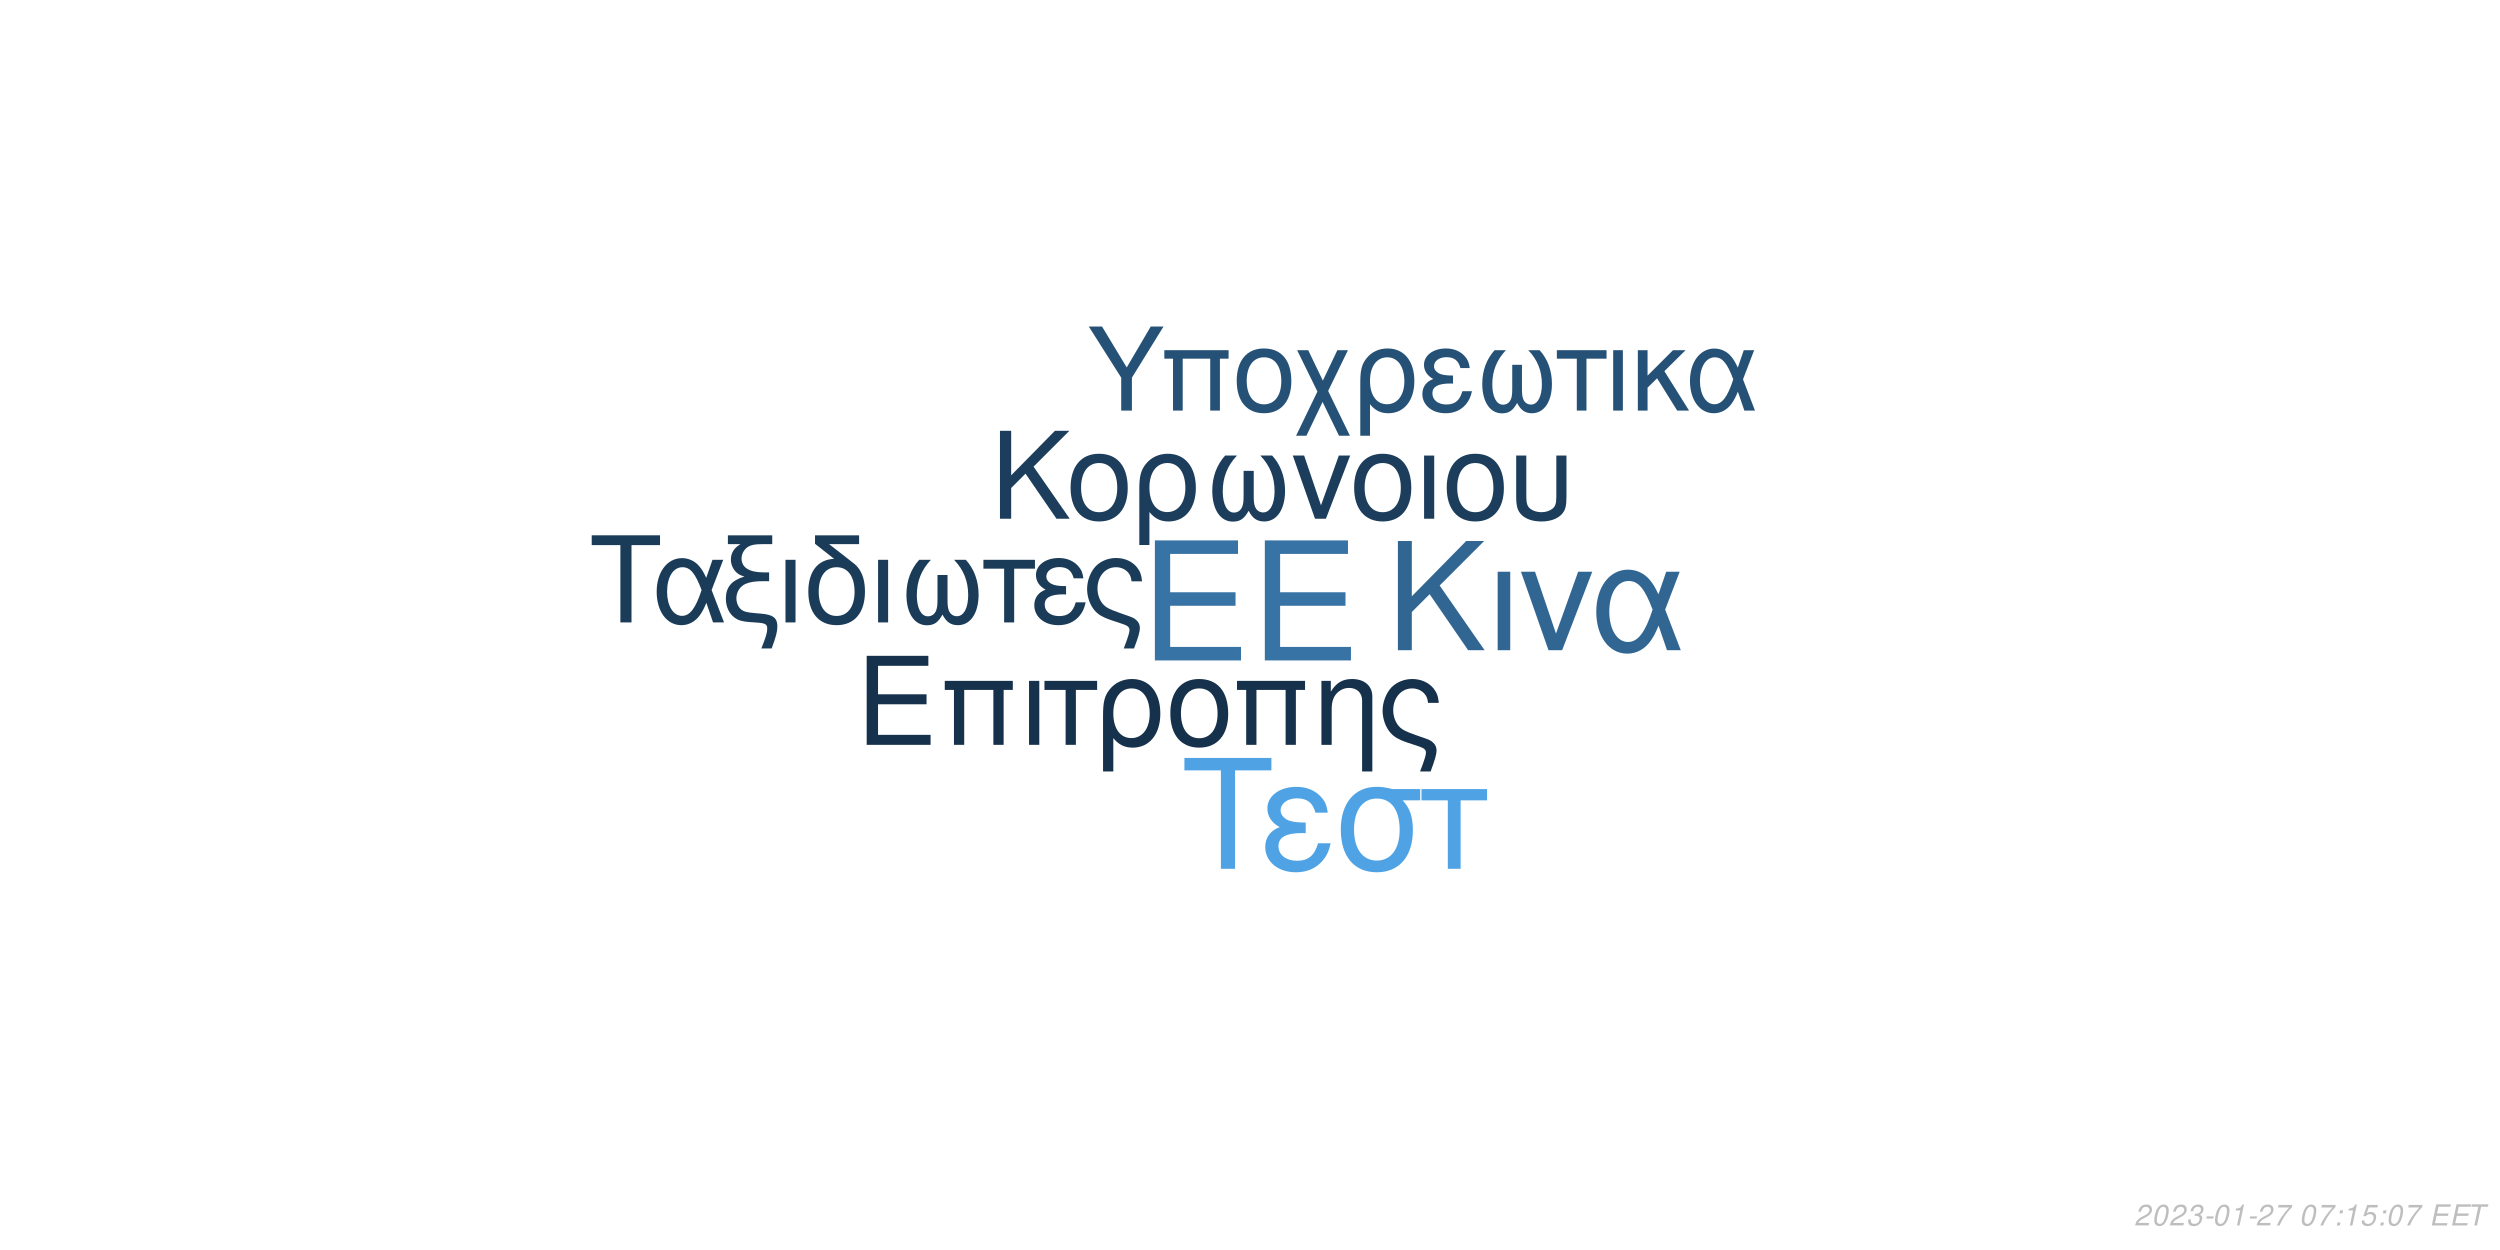
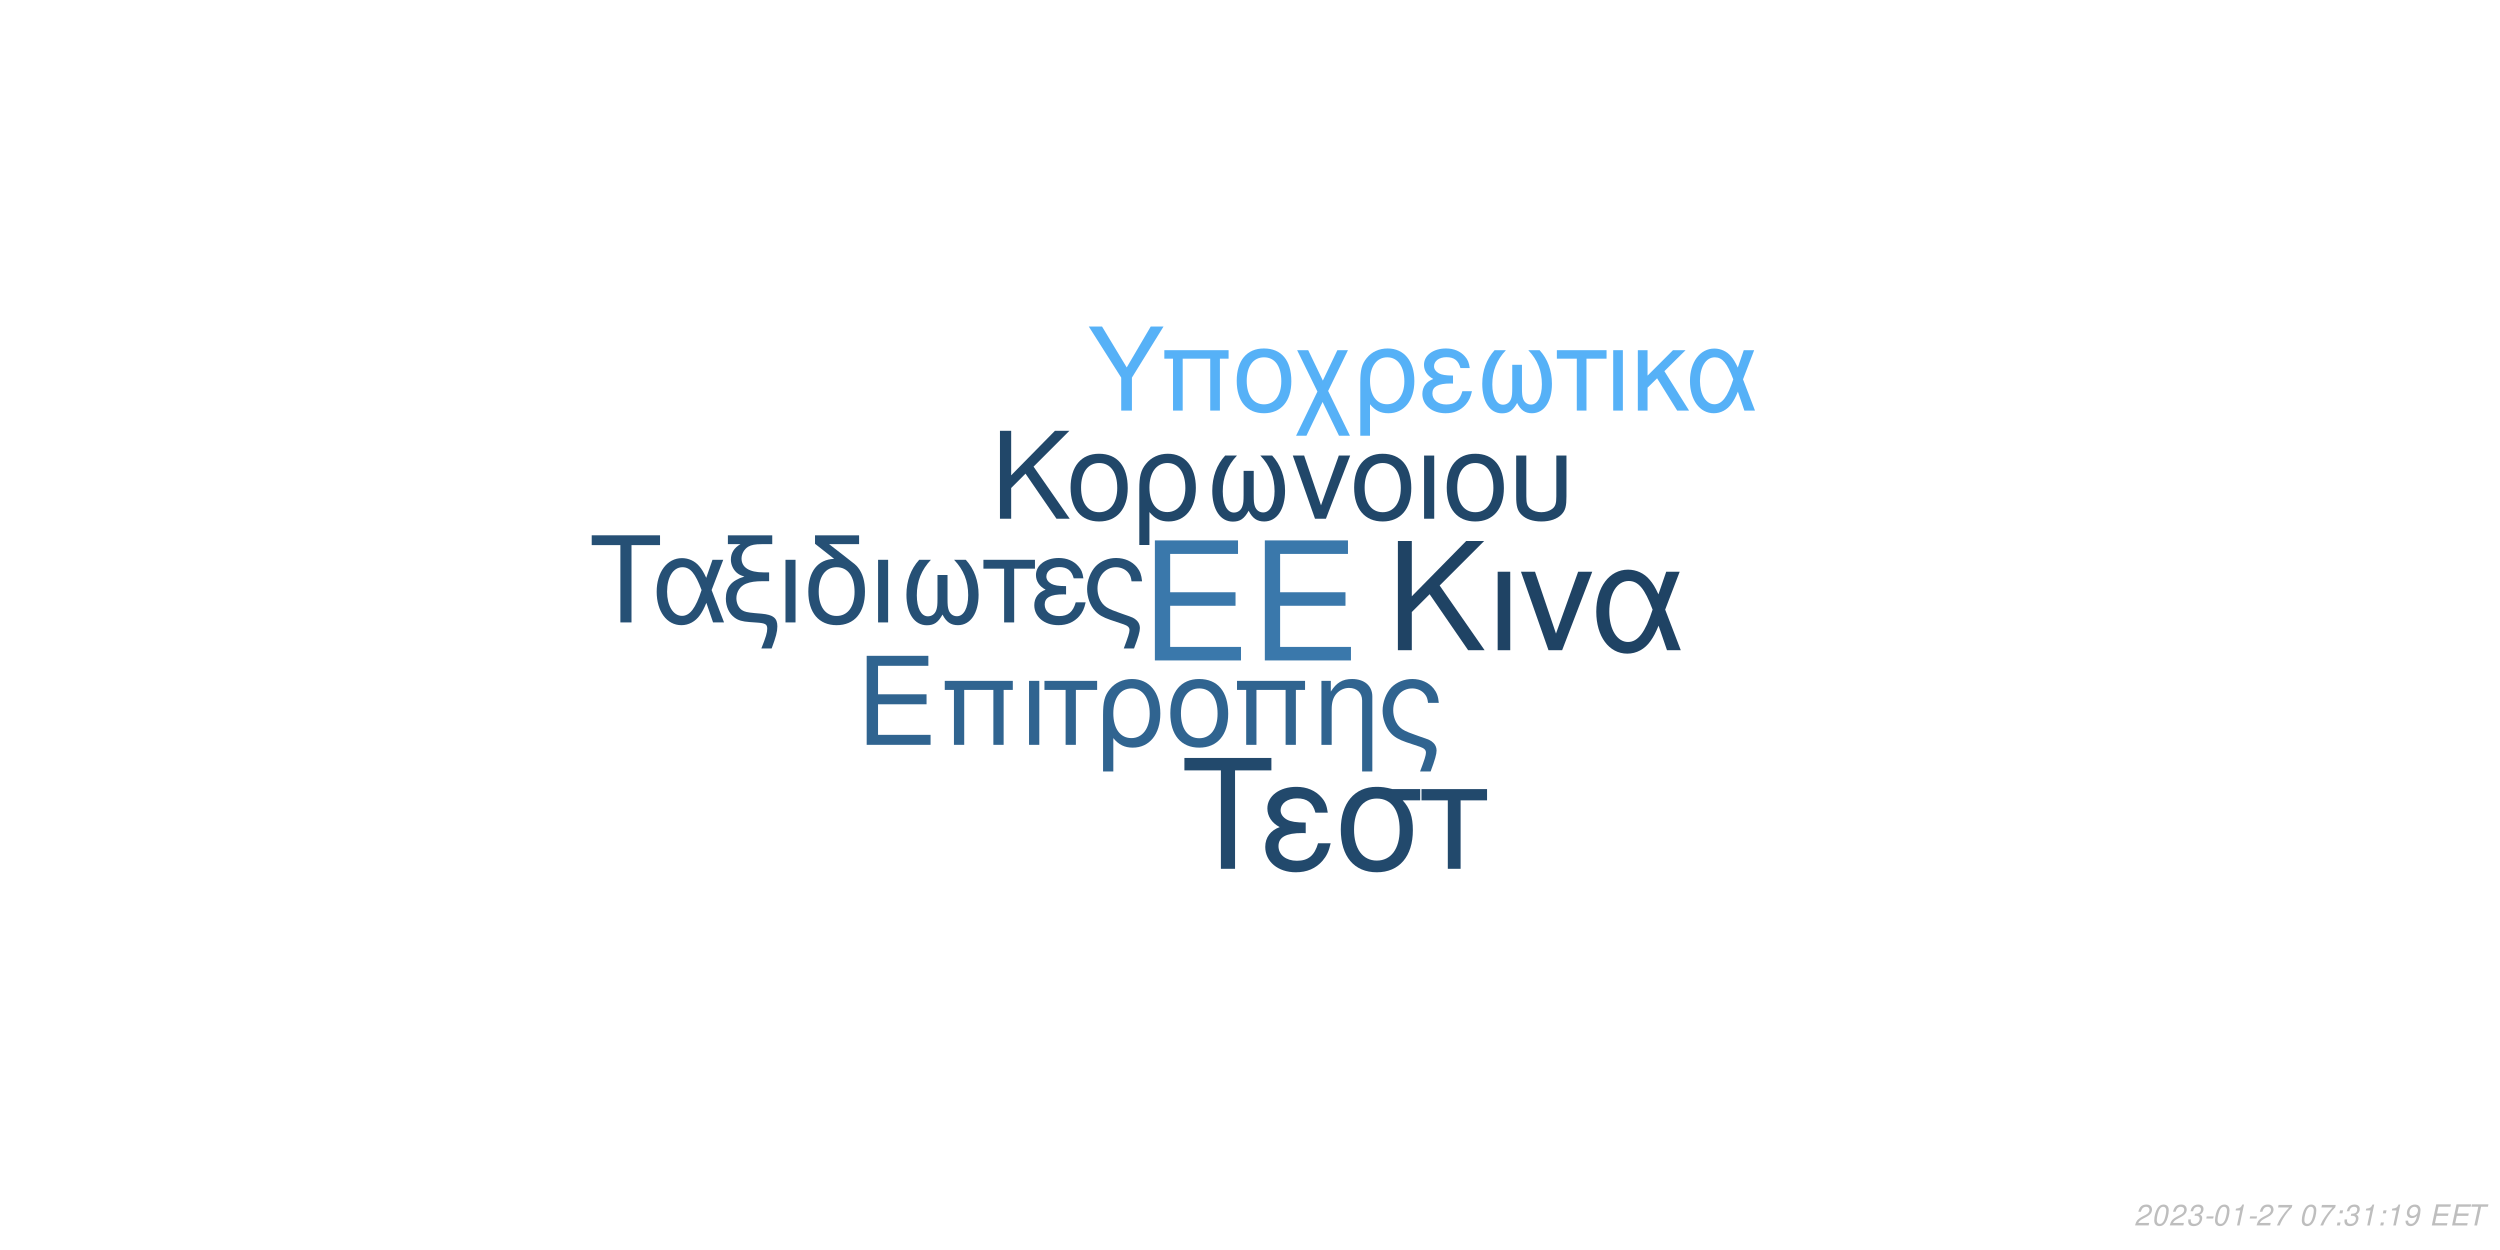
<svg xmlns="http://www.w3.org/2000/svg" xmlns:xlink="http://www.w3.org/1999/xlink" width="864pt" height="432pt" viewBox="0 0 864 432" version="1.1">
  <defs>
    <g>
      <symbol overflow="visible" id="glyph0-0">
        <path style="stroke:none;" d="" />
      </symbol>
      <symbol overflow="visible" id="glyph0-1">
        <path style="stroke:none;" d="M 10.406 -18.891 L 33 -18.891 L 33 -23.562 L 10.406 -23.562 L 10.406 -36.812 L 33.859 -36.812 L 33.859 -41.484 L 5.125 -41.484 L 5.125 0 L 34.891 0 L 34.891 -4.672 L 10.406 -4.672 Z M 10.406 -18.891 " />
      </symbol>
      <symbol overflow="visible" id="glyph1-0">
        <path style="stroke:none;" d="" />
      </symbol>
      <symbol overflow="visible" id="glyph1-1">
        <path style="stroke:none;" d="M 7.719 -14.016 L 24.484 -14.016 L 24.484 -17.469 L 7.719 -17.469 L 7.719 -27.312 L 25.109 -27.312 L 25.109 -30.766 L 3.797 -30.766 L 3.797 0 L 25.875 0 L 25.875 -3.453 L 7.719 -3.453 Z M 7.719 -14.016 " />
      </symbol>
      <symbol overflow="visible" id="glyph1-2">
        <path style="stroke:none;" d="M 26.297 -22.109 L 2.781 -22.109 L 2.781 -18.984 L 5.953 -18.984 L 5.953 0 L 9.5 0 L 9.5 -18.984 L 19.578 -18.984 L 19.578 0 L 23.125 0 L 23.125 -18.984 L 26.297 -18.984 Z M 26.297 -22.109 " />
      </symbol>
      <symbol overflow="visible" id="glyph1-3">
        <path style="stroke:none;" d="M 2.906 0 L 6.453 0 L 6.453 -22.109 L 2.906 -22.109 Z M 2.906 0 " />
      </symbol>
      <symbol overflow="visible" id="glyph1-4">
        <path style="stroke:none;" d="M 6.547 0 L 10.094 0 L 10.094 -18.984 L 17.438 -18.984 L 17.438 -22.109 L -0.766 -22.109 L -0.766 -18.984 L 6.547 -18.984 Z M 6.547 0 " />
      </symbol>
      <symbol overflow="visible" id="glyph1-5">
        <path style="stroke:none;" d="M 2.484 9.203 L 6.031 9.203 L 6.031 -2.328 C 7.891 -0.047 9.922 0.969 12.75 0.969 C 18.531 0.969 22.281 -3.672 22.281 -10.797 C 22.281 -18.141 18.484 -22.75 12.484 -22.75 C 9.375 -22.75 6.625 -21.484 4.812 -19.203 C 3.031 -17.016 2.484 -14.891 2.484 -10.25 Z M 12.359 -19.5 C 16.203 -19.5 18.609 -16.125 18.609 -10.719 C 18.609 -5.656 16.078 -2.328 12.281 -2.328 C 8.438 -2.328 6.031 -5.609 6.031 -10.891 C 6.031 -16.156 8.484 -19.5 12.359 -19.5 Z M 12.359 -19.5 " />
      </symbol>
      <symbol overflow="visible" id="glyph1-6">
        <path style="stroke:none;" d="M 11.688 -22.75 C 5.438 -22.75 1.734 -18.312 1.734 -10.891 C 1.734 -3.422 5.438 0.969 11.734 0.969 C 17.984 0.969 21.734 -3.453 21.734 -10.719 C 21.734 -18.406 18.109 -22.75 11.688 -22.75 Z M 11.734 -19.5 C 15.703 -19.5 18.062 -16.25 18.062 -10.766 C 18.062 -5.531 15.609 -2.281 11.734 -2.281 C 7.812 -2.281 5.406 -5.531 5.406 -10.891 C 5.406 -16.25 7.812 -19.5 11.734 -19.5 Z M 11.734 -19.5 " />
      </symbol>
      <symbol overflow="visible" id="glyph1-7">
        <path style="stroke:none;" d="M 2.953 -22.109 L 2.953 0 L 6.5 0 L 6.5 -12.203 C 6.5 -14.859 7.047 -16.5 8.312 -17.859 C 9.453 -19.031 10.938 -19.672 12.484 -19.672 C 15.234 -19.672 17.016 -17.984 17.016 -15.312 L 17.016 9.203 L 20.547 9.203 L 20.547 -16.719 C 20.547 -20.391 17.812 -22.75 13.547 -22.75 C 10.25 -22.75 8.141 -21.484 6.203 -18.406 L 6.203 -22.109 Z M 2.953 -22.109 " />
      </symbol>
      <symbol overflow="visible" id="glyph1-8">
        <path style="stroke:none;" d="M 17.688 9.203 C 19.203 5.188 19.75 3.203 19.75 1.938 C 19.75 0.922 19.328 -0.047 18.656 -0.672 C 17.641 -1.609 17.469 -1.688 13.891 -2.906 L 11.984 -3.594 C 9.156 -4.594 8.062 -5.156 7.125 -6.031 C 5.656 -7.391 4.766 -9.672 4.766 -11.984 C 4.766 -16.297 7.547 -19.5 11.312 -19.5 C 13.125 -19.5 14.812 -18.703 15.781 -17.391 C 16.375 -16.625 16.625 -15.906 16.797 -14.516 L 20.516 -14.516 C 20.297 -16.844 19.828 -18.062 18.703 -19.5 C 17.016 -21.562 14.344 -22.75 11.359 -22.75 C 8.562 -22.75 6 -21.688 4.172 -19.875 C 2.328 -17.938 1.094 -14.766 1.094 -11.812 C 1.094 -8.953 2.188 -5.906 3.922 -4.047 C 5.156 -2.703 6.672 -1.812 9.25 -0.922 L 14.016 0.672 C 15.484 1.188 16.078 1.766 16.078 2.703 C 16.078 3.594 15.578 5.188 14.047 9.203 Z M 17.688 9.203 " />
      </symbol>
      <symbol overflow="visible" id="glyph2-0">
        <path style="stroke:none;" d="" />
      </symbol>
      <symbol overflow="visible" id="glyph2-1">
        <path style="stroke:none;" d="M 8.906 -13.203 L 15.062 -19.359 L 28.375 0 L 34.062 0 L 18.531 -22.359 L 33.906 -37.734 L 27.688 -37.734 L 8.906 -18.641 L 8.906 -37.734 L 4.094 -37.734 L 4.094 0 L 8.906 0 Z M 8.906 -13.203 " />
      </symbol>
      <symbol overflow="visible" id="glyph2-2">
        <path style="stroke:none;" d="M 3.578 0 L 7.922 0 L 7.922 -27.125 L 3.578 -27.125 Z M 3.578 0 " />
      </symbol>
      <symbol overflow="visible" id="glyph2-3">
        <path style="stroke:none;" d="M 14.859 0 L 25.266 -27.125 L 20.391 -27.125 L 12.734 -5.75 L 5.484 -27.125 L 0.625 -27.125 L 10.141 0 Z M 14.859 0 " />
      </symbol>
      <symbol overflow="visible" id="glyph2-4">
        <path style="stroke:none;" d="M 30.484 -27.125 L 25.828 -27.125 L 23.141 -19.312 C 21.953 -21.844 21.281 -22.984 20.078 -24.375 C 18.219 -26.609 15.484 -27.844 12.625 -27.844 C 6.219 -27.844 1.656 -21.797 1.656 -13.297 C 1.656 -4.766 6.062 1.188 12.375 1.188 C 15.531 1.188 18.422 -0.359 20.391 -3.156 C 21.484 -4.703 22.109 -5.906 23.188 -8.484 L 26.094 0 L 30.859 0 L 25.469 -14.031 Z M 21.125 -14.031 C 18.578 -6.156 16.047 -2.844 12.625 -2.844 C 8.859 -2.844 6.156 -7.203 6.156 -13.297 C 6.156 -19.672 8.859 -23.922 12.844 -23.922 C 16.203 -23.922 18.375 -21.328 21.125 -14.031 Z M 21.125 -14.031 " />
      </symbol>
      <symbol overflow="visible" id="glyph3-0">
        <path style="stroke:none;" d="" />
      </symbol>
      <symbol overflow="visible" id="glyph3-1">
        <path style="stroke:none;" d="M 7.172 -10.625 L 12.125 -15.578 L 22.828 0 L 27.406 0 L 14.906 -18 L 27.281 -30.375 L 22.281 -30.375 L 7.172 -15 L 7.172 -30.375 L 3.297 -30.375 L 3.297 0 L 7.172 0 Z M 7.172 -10.625 " />
      </symbol>
      <symbol overflow="visible" id="glyph3-2">
        <path style="stroke:none;" d="M 11.531 -22.453 C 5.375 -22.453 1.703 -18.078 1.703 -10.75 C 1.703 -3.375 5.375 0.953 11.578 0.953 C 17.75 0.953 21.453 -3.422 21.453 -10.578 C 21.453 -18.156 17.875 -22.453 11.531 -22.453 Z M 11.578 -19.25 C 15.5 -19.25 17.828 -16.031 17.828 -10.625 C 17.828 -5.453 15.406 -2.25 11.578 -2.25 C 7.703 -2.25 5.328 -5.453 5.328 -10.75 C 5.328 -16.031 7.703 -19.25 11.578 -19.25 Z M 11.578 -19.25 " />
      </symbol>
      <symbol overflow="visible" id="glyph3-3">
        <path style="stroke:none;" d="M 2.453 9.078 L 5.953 9.078 L 5.953 -2.297 C 7.797 -0.047 9.797 0.953 12.578 0.953 C 18.281 0.953 22 -3.625 22 -10.656 C 22 -17.906 18.25 -22.453 12.328 -22.453 C 9.25 -22.453 6.547 -21.203 4.75 -18.953 C 3 -16.781 2.453 -14.703 2.453 -10.125 Z M 12.203 -19.25 C 16 -19.25 18.375 -15.906 18.375 -10.578 C 18.375 -5.578 15.875 -2.297 12.125 -2.297 C 8.328 -2.297 5.953 -5.547 5.953 -10.75 C 5.953 -15.953 8.375 -19.25 12.203 -19.25 Z M 12.203 -19.25 " />
      </symbol>
      <symbol overflow="visible" id="glyph3-4">
        <path style="stroke:none;" d="M 14.5 -16.531 L 14.5 -8.203 C 14.5 -6.047 14.406 -5.25 14.078 -4.297 C 13.625 -2.922 12.5 -2.125 11.156 -2.125 C 8.797 -2.125 7.297 -4.953 7.297 -9.453 C 7.297 -14.328 8.875 -18.281 12.203 -21.828 L 8.125 -21.828 C 5.203 -18.625 3.672 -14.453 3.672 -9.672 C 3.672 -3.172 6.453 1 10.781 1 C 13.281 1 14.703 0.047 16.25 -2.75 C 17.578 -0.125 19.156 0.953 21.625 0.953 C 26 0.953 28.828 -3.203 28.828 -9.672 C 28.828 -14.453 27.281 -18.656 24.375 -21.828 L 20.281 -21.828 C 23.625 -18.328 25.203 -14.375 25.203 -9.5 C 25.203 -5.047 23.656 -2.172 21.281 -2.172 C 19.906 -2.172 18.875 -2.953 18.406 -4.297 C 18.078 -5.25 18 -6.078 18 -8.203 L 18 -16.531 Z M 14.5 -16.531 " />
      </symbol>
      <symbol overflow="visible" id="glyph3-5">
        <path style="stroke:none;" d="M 11.953 0 L 20.328 -21.828 L 16.406 -21.828 L 10.25 -4.625 L 4.422 -21.828 L 0.5 -21.828 L 8.172 0 Z M 11.953 0 " />
      </symbol>
      <symbol overflow="visible" id="glyph3-6">
        <path style="stroke:none;" d="M 2.875 0 L 6.375 0 L 6.375 -21.828 L 2.875 -21.828 Z M 2.875 0 " />
      </symbol>
      <symbol overflow="visible" id="glyph3-7">
        <path style="stroke:none;" d="M 2.703 -21.828 L 2.703 -7.703 C 2.703 -4.297 3.172 -2.75 4.5 -1.422 C 6 0.125 8.453 0.953 11.406 0.953 C 14.453 0.953 16.906 0.078 18.406 -1.5 C 19.703 -2.875 20.078 -4.328 20.078 -7.703 L 20.078 -21.828 L 16.578 -21.828 L 16.578 -7.703 C 16.578 -5.25 16.25 -4.203 15.125 -3.375 C 14.203 -2.672 12.828 -2.25 11.406 -2.25 C 10 -2.25 8.625 -2.672 7.672 -3.375 C 6.578 -4.172 6.203 -5.25 6.203 -7.703 L 6.203 -21.828 Z M 2.703 -21.828 " />
      </symbol>
      <symbol overflow="visible" id="glyph4-0">
        <path style="stroke:none;" d="" />
      </symbol>
      <symbol overflow="visible" id="glyph4-1">
        <path style="stroke:none;" d="M 14.625 -26.719 L 24.484 -26.719 L 24.484 -30.109 L 0.875 -30.109 L 0.875 -26.719 L 10.781 -26.719 L 10.781 0 L 14.625 0 Z M 14.625 -26.719 " />
      </symbol>
      <symbol overflow="visible" id="glyph4-2">
        <path style="stroke:none;" d="M 24.328 -21.641 L 20.609 -21.641 L 18.453 -15.406 C 17.516 -17.422 16.969 -18.328 16.016 -19.453 C 14.531 -21.234 12.344 -22.219 10.078 -22.219 C 4.953 -22.219 1.328 -17.391 1.328 -10.609 C 1.328 -3.797 4.828 0.953 9.875 0.953 C 12.391 0.953 14.703 -0.297 16.266 -2.516 C 17.141 -3.766 17.641 -4.703 18.5 -6.766 L 20.812 0 L 24.609 0 L 20.312 -11.188 Z M 16.844 -11.188 C 14.828 -4.922 12.797 -2.266 10.078 -2.266 C 7.062 -2.266 4.922 -5.734 4.922 -10.609 C 4.922 -15.688 7.062 -19.078 10.234 -19.078 C 12.922 -19.078 14.656 -17.016 16.844 -11.188 Z M 16.844 -11.188 " />
      </symbol>
      <symbol overflow="visible" id="glyph4-3">
        <path style="stroke:none;" d="M 1.938 -27.047 L 6.281 -27.047 C 4.094 -25.766 2.969 -24 2.969 -21.719 C 2.969 -20.078 3.672 -18.422 4.875 -17.297 C 5.656 -16.594 6.281 -16.266 7.641 -15.859 C 3.219 -14.531 1.234 -12.188 1.234 -8.219 C 1.234 -5.453 2.359 -3.016 4.25 -1.656 C 5.531 -0.703 6.938 -0.297 9.453 -0.125 L 11.859 0.047 C 14.906 0.25 15.531 0.625 15.531 2.188 C 15.531 3.516 15.078 5.078 13.5 9 L 17.062 9 C 18.547 5.031 19.031 3.219 19.031 1.359 C 19.031 -1.484 17.641 -2.641 13.594 -3.016 L 11.234 -3.219 C 8.594 -3.469 7.719 -3.672 6.812 -4.25 C 5.656 -5 4.875 -6.656 4.875 -8.344 C 4.875 -10.578 6.156 -12.547 8.172 -13.375 C 9.703 -14 11.391 -14.25 14.078 -14.25 L 16.188 -14.25 L 16.188 -17.297 L 14.203 -17.297 C 9.328 -17.297 6.656 -19 6.656 -22.094 C 6.656 -23.703 7.594 -25.359 9 -26.188 C 10.078 -26.797 11.391 -27.047 13.594 -27.047 L 17.266 -27.047 L 17.266 -30.109 L 1.938 -30.109 Z M 1.938 -27.047 " />
      </symbol>
      <symbol overflow="visible" id="glyph4-4">
        <path style="stroke:none;" d="M 2.844 0 L 6.312 0 L 6.312 -21.641 L 2.844 -21.641 Z M 2.844 0 " />
      </symbol>
      <symbol overflow="visible" id="glyph4-5">
        <path style="stroke:none;" d="M 10.656 -21.969 C 5.031 -21.766 1.734 -17.594 1.734 -10.656 C 1.734 -3.344 5.375 0.953 11.516 0.953 C 17.672 0.953 21.312 -3.344 21.312 -10.656 C 21.312 -14.203 20.531 -16.938 18.875 -19 C 18.172 -19.859 17.922 -20.078 15.031 -22.297 L 8.922 -27.047 L 19.281 -27.047 L 19.281 -30.109 L 4.047 -30.109 L 4.047 -27.172 Z M 11.516 -19.078 C 15.406 -19.078 17.719 -15.906 17.719 -10.531 C 17.719 -5.406 15.328 -2.234 11.516 -2.234 C 7.688 -2.234 5.328 -5.406 5.328 -10.656 C 5.328 -15.906 7.688 -19.078 11.516 -19.078 Z M 11.516 -19.078 " />
      </symbol>
      <symbol overflow="visible" id="glyph4-6">
        <path style="stroke:none;" d="M 14.375 -16.391 L 14.375 -8.141 C 14.375 -5.984 14.281 -5.203 13.953 -4.25 C 13.5 -2.891 12.391 -2.109 11.062 -2.109 C 8.719 -2.109 7.234 -4.922 7.234 -9.375 C 7.234 -14.203 8.797 -18.125 12.094 -21.641 L 8.047 -21.641 C 5.156 -18.453 3.641 -14.328 3.641 -9.578 C 3.641 -3.141 6.406 0.984 10.703 0.984 C 13.172 0.984 14.578 0.047 16.109 -2.719 C 17.422 -0.125 19 0.953 21.438 0.953 C 25.766 0.953 28.578 -3.188 28.578 -9.578 C 28.578 -14.328 27.047 -18.5 24.156 -21.641 L 20.109 -21.641 C 23.422 -18.172 24.984 -14.25 24.984 -9.422 C 24.984 -5 23.453 -2.141 21.109 -2.141 C 19.734 -2.141 18.703 -2.938 18.25 -4.25 C 17.922 -5.203 17.844 -6.031 17.844 -8.141 L 17.844 -16.391 Z M 14.375 -16.391 " />
      </symbol>
      <symbol overflow="visible" id="glyph4-7">
        <path style="stroke:none;" d="M 6.406 0 L 9.875 0 L 9.875 -18.578 L 17.062 -18.578 L 17.062 -21.641 L -0.75 -21.641 L -0.75 -18.578 L 6.406 -18.578 Z M 6.406 0 " />
      </symbol>
      <symbol overflow="visible" id="glyph4-8">
        <path style="stroke:none;" d="M 11.812 -12.547 C 9.203 -12.547 7.766 -12.797 6.734 -13.344 C 5.609 -13.953 5 -14.859 5 -15.859 C 5 -17.75 6.859 -19.125 9.453 -19.125 C 12.219 -19.125 13.75 -17.922 14.453 -15.234 L 17.797 -15.234 C 17.516 -17.266 17.094 -18.25 16.062 -19.406 C 14.453 -21.266 12.094 -22.266 9.297 -22.266 C 4.703 -22.266 1.406 -19.781 1.406 -16.391 C 1.406 -14.281 2.562 -12.469 4.75 -11.312 C 2.266 -10.453 0.828 -8.5 0.828 -5.953 C 0.828 -1.938 4.297 0.953 9.125 0.953 C 12.141 0.953 14.531 -0.078 16.359 -2.141 C 17.516 -3.516 18.094 -4.703 18.578 -6.938 L 15.156 -6.938 C 14.203 -3.594 12.516 -2.188 9.422 -2.188 C 6.438 -2.188 4.422 -3.797 4.422 -6.156 C 4.422 -8.594 6.438 -9.703 10.938 -9.703 C 11.062 -9.703 11.438 -9.703 11.812 -9.656 Z M 11.812 -12.547 " />
      </symbol>
      <symbol overflow="visible" id="glyph4-9">
        <path style="stroke:none;" d="M 17.297 9 C 18.797 5.078 19.328 3.141 19.328 1.906 C 19.328 0.906 18.906 -0.047 18.25 -0.656 C 17.266 -1.562 17.094 -1.656 13.594 -2.844 L 11.734 -3.516 C 8.969 -4.5 7.891 -5.031 6.984 -5.906 C 5.531 -7.234 4.672 -9.453 4.672 -11.734 C 4.672 -15.938 7.391 -19.078 11.062 -19.078 C 12.844 -19.078 14.5 -18.297 15.438 -17.016 C 16.016 -16.266 16.266 -15.562 16.438 -14.203 L 20.078 -14.203 C 19.859 -16.484 19.406 -17.672 18.297 -19.078 C 16.641 -21.109 14.047 -22.266 11.109 -22.266 C 8.391 -22.266 5.859 -21.234 4.094 -19.453 C 2.266 -17.547 1.078 -14.453 1.078 -11.562 C 1.078 -8.75 2.141 -5.781 3.844 -3.969 C 5.031 -2.641 6.531 -1.781 9.047 -0.906 L 13.703 0.656 C 15.156 1.156 15.734 1.734 15.734 2.641 C 15.734 3.516 15.234 5.078 13.75 9 Z M 17.297 9 " />
      </symbol>
      <symbol overflow="visible" id="glyph5-0">
        <path style="stroke:none;" d="" />
      </symbol>
      <symbol overflow="visible" id="glyph5-1">
        <path style="stroke:none;" d="M 18.609 -34.016 L 31.172 -34.016 L 31.172 -38.312 L 1.109 -38.312 L 1.109 -34.016 L 13.719 -34.016 L 13.719 0 L 18.609 0 Z M 18.609 -34.016 " />
      </symbol>
      <symbol overflow="visible" id="glyph5-2">
        <path style="stroke:none;" d="M 15.031 -15.984 C 11.719 -15.984 9.875 -16.297 8.562 -16.984 C 7.156 -17.766 6.359 -18.922 6.359 -20.188 C 6.359 -22.609 8.719 -24.344 12.031 -24.344 C 15.562 -24.344 17.5 -22.812 18.391 -19.391 L 22.656 -19.391 C 22.281 -21.969 21.766 -23.234 20.453 -24.703 C 18.391 -27.062 15.406 -28.328 11.828 -28.328 C 5.984 -28.328 1.781 -25.172 1.781 -20.875 C 1.781 -18.188 3.266 -15.875 6.047 -14.406 C 2.891 -13.297 1.047 -10.828 1.047 -7.562 C 1.047 -2.469 5.469 1.203 11.609 1.203 C 15.453 1.203 18.5 -0.109 20.812 -2.734 C 22.281 -4.469 23.016 -5.984 23.656 -8.828 L 19.297 -8.828 C 18.078 -4.578 15.922 -2.781 11.984 -2.781 C 8.203 -2.781 5.625 -4.828 5.625 -7.828 C 5.625 -10.938 8.203 -12.359 13.922 -12.359 C 14.094 -12.359 14.562 -12.359 15.031 -12.297 Z M 15.031 -15.984 " />
      </symbol>
      <symbol overflow="visible" id="glyph5-3">
        <path style="stroke:none;" d="M 30.594 -27.547 L 21.031 -27.547 C 18.547 -28.172 17.344 -28.328 15.5 -28.328 C 7.891 -28.328 3.156 -22.656 3.156 -13.562 C 3.156 -4.25 7.781 1.203 15.609 1.203 C 23.391 1.203 28.062 -4.312 28.062 -13.344 C 28.062 -17.969 27.062 -20.922 24.547 -23.656 L 30.594 -23.656 Z M 15.609 -24.281 C 20.609 -24.281 23.5 -20.297 23.5 -13.453 C 23.5 -6.891 20.5 -2.844 15.609 -2.844 C 10.719 -2.844 7.734 -6.891 7.734 -13.562 C 7.734 -20.234 10.719 -24.281 15.609 -24.281 Z M 15.609 -24.281 " />
      </symbol>
      <symbol overflow="visible" id="glyph5-4">
        <path style="stroke:none;" d="M 8.141 0 L 12.562 0 L 12.562 -23.656 L 21.703 -23.656 L 21.703 -27.547 L -0.953 -27.547 L -0.953 -23.656 L 8.141 -23.656 Z M 8.141 0 " />
      </symbol>
      <symbol overflow="visible" id="glyph6-0">
        <path style="stroke:none;" d="" />
      </symbol>
      <symbol overflow="visible" id="glyph6-1">
        <path style="stroke:none;" d="M 15.422 -11.391 L 26.344 -29.047 L 21.922 -29.047 L 13.625 -14.906 L 5.094 -29.047 L 0.516 -29.047 L 11.719 -11.391 L 11.719 0 L 15.422 0 Z M 15.422 -11.391 " />
      </symbol>
      <symbol overflow="visible" id="glyph6-2">
        <path style="stroke:none;" d="M 24.828 -20.875 L 2.625 -20.875 L 2.625 -17.938 L 5.625 -17.938 L 5.625 0 L 8.969 0 L 8.969 -17.938 L 18.484 -17.938 L 18.484 0 L 21.828 0 L 21.828 -17.938 L 24.828 -17.938 Z M 24.828 -20.875 " />
      </symbol>
      <symbol overflow="visible" id="glyph6-3">
        <path style="stroke:none;" d="M 11.031 -21.469 C 5.141 -21.469 1.641 -17.297 1.641 -10.281 C 1.641 -3.234 5.141 0.922 11.078 0.922 C 16.969 0.922 20.516 -3.266 20.516 -10.125 C 20.516 -17.375 17.094 -21.469 11.031 -21.469 Z M 11.078 -18.406 C 14.828 -18.406 17.047 -15.344 17.047 -10.156 C 17.047 -5.219 14.75 -2.156 11.078 -2.156 C 7.375 -2.156 5.094 -5.219 5.094 -10.281 C 5.094 -15.344 7.375 -18.406 11.078 -18.406 Z M 11.078 -18.406 " />
      </symbol>
      <symbol overflow="visible" id="glyph6-4">
        <path style="stroke:none;" d="M 10.406 -10.359 L 5.344 -20.875 L 1.516 -20.875 L 8.531 -6.578 L 1.156 8.688 L 4.734 8.688 L 10.312 -2.984 L 15.984 8.688 L 19.766 8.688 L 12.234 -6.781 L 19.078 -20.875 L 15.422 -20.875 Z M 10.406 -10.359 " />
      </symbol>
      <symbol overflow="visible" id="glyph6-5">
        <path style="stroke:none;" d="M 2.344 8.688 L 5.703 8.688 L 5.703 -2.188 C 7.453 -0.047 9.359 0.922 12.031 0.922 C 17.484 0.922 21.031 -3.469 21.031 -10.203 C 21.031 -17.141 17.453 -21.469 11.797 -21.469 C 8.844 -21.469 6.25 -20.281 4.547 -18.125 C 2.875 -16.062 2.344 -14.062 2.344 -9.688 Z M 11.672 -18.406 C 15.297 -18.406 17.578 -15.219 17.578 -10.125 C 17.578 -5.344 15.188 -2.188 11.594 -2.188 C 7.969 -2.188 5.703 -5.297 5.703 -10.281 C 5.703 -15.266 8.016 -18.406 11.672 -18.406 Z M 11.672 -18.406 " />
      </symbol>
      <symbol overflow="visible" id="glyph6-6">
        <path style="stroke:none;" d="M 11.391 -12.109 C 8.891 -12.109 7.484 -12.359 6.5 -12.875 C 5.422 -13.469 4.828 -14.344 4.828 -15.297 C 4.828 -17.141 6.609 -18.453 9.125 -18.453 C 11.797 -18.453 13.266 -17.297 13.953 -14.703 L 17.172 -14.703 C 16.891 -16.656 16.5 -17.609 15.5 -18.734 C 13.953 -20.516 11.672 -21.469 8.969 -21.469 C 4.547 -21.469 1.359 -19.078 1.359 -15.812 C 1.359 -13.781 2.469 -12.031 4.578 -10.922 C 2.188 -10.078 0.797 -8.203 0.797 -5.734 C 0.797 -1.875 4.141 0.922 8.812 0.922 C 11.719 0.922 14.031 -0.078 15.781 -2.078 C 16.891 -3.391 17.453 -4.547 17.938 -6.688 L 14.625 -6.688 C 13.703 -3.469 12.078 -2.109 9.078 -2.109 C 6.219 -2.109 4.266 -3.672 4.266 -5.938 C 4.266 -8.281 6.219 -9.359 10.562 -9.359 C 10.672 -9.359 11.031 -9.359 11.391 -9.328 Z M 11.391 -12.109 " />
      </symbol>
      <symbol overflow="visible" id="glyph6-7">
        <path style="stroke:none;" d="M 13.859 -15.812 L 13.859 -7.844 C 13.859 -5.781 13.781 -5.016 13.469 -4.109 C 13.031 -2.797 11.953 -2.031 10.672 -2.031 C 8.406 -2.031 6.969 -4.734 6.969 -9.047 C 6.969 -13.703 8.484 -17.484 11.672 -20.875 L 7.766 -20.875 C 4.984 -17.812 3.5 -13.828 3.5 -9.25 C 3.5 -3.031 6.172 0.953 10.312 0.953 C 12.703 0.953 14.062 0.047 15.547 -2.625 C 16.812 -0.125 18.328 0.922 20.672 0.922 C 24.859 0.922 27.578 -3.062 27.578 -9.25 C 27.578 -13.828 26.094 -17.844 23.312 -20.875 L 19.406 -20.875 C 22.594 -17.531 24.109 -13.75 24.109 -9.078 C 24.109 -4.828 22.625 -2.078 20.359 -2.078 C 19.047 -2.078 18.047 -2.828 17.609 -4.109 C 17.297 -5.016 17.219 -5.812 17.219 -7.844 L 17.219 -15.812 Z M 13.859 -15.812 " />
      </symbol>
      <symbol overflow="visible" id="glyph6-8">
        <path style="stroke:none;" d="M 6.172 0 L 9.516 0 L 9.516 -17.938 L 16.453 -17.938 L 16.453 -20.875 L -0.719 -20.875 L -0.719 -17.938 L 6.172 -17.938 Z M 6.172 0 " />
      </symbol>
      <symbol overflow="visible" id="glyph6-9">
        <path style="stroke:none;" d="M 2.75 0 L 6.094 0 L 6.094 -20.875 L 2.75 -20.875 Z M 2.75 0 " />
      </symbol>
      <symbol overflow="visible" id="glyph6-10">
        <path style="stroke:none;" d="M 5.625 -12.078 L 5.625 -20.875 L 2.266 -20.875 L 2.266 0 L 5.625 0 L 5.625 -7.922 L 8.922 -11.156 L 15.859 0 L 19.969 0 L 11.438 -13.625 L 18.766 -20.875 L 14.422 -20.875 Z M 5.625 -12.078 " />
      </symbol>
      <symbol overflow="visible" id="glyph6-11">
        <path style="stroke:none;" d="M 23.469 -20.875 L 19.875 -20.875 L 17.812 -14.859 C 16.891 -16.812 16.375 -17.688 15.453 -18.766 C 14.031 -20.484 11.906 -21.438 9.719 -21.438 C 4.781 -21.438 1.281 -16.781 1.281 -10.234 C 1.281 -3.672 4.656 0.922 9.516 0.922 C 11.953 0.922 14.188 -0.281 15.703 -2.438 C 16.531 -3.625 17.016 -4.547 17.844 -6.531 L 20.078 0 L 23.75 0 L 19.609 -10.797 Z M 16.25 -10.797 C 14.297 -4.734 12.359 -2.188 9.719 -2.188 C 6.812 -2.188 4.734 -5.531 4.734 -10.234 C 4.734 -15.141 6.812 -18.406 9.875 -18.406 C 12.469 -18.406 14.141 -16.422 16.25 -10.797 Z M 16.25 -10.797 " />
      </symbol>
      <symbol overflow="visible" id="glyph7-0">
        <path style="stroke:none;" d="" />
      </symbol>
      <symbol overflow="visible" id="glyph7-1">
        <path style="stroke:none;" d="M 5.234 -0.875 L 1.469 -0.875 C 1.625 -1.359 2.188 -1.875 3.109 -2.344 L 4.234 -2.938 C 5.125 -3.406 5.656 -3.875 5.969 -4.484 C 6.125 -4.797 6.219 -5.156 6.219 -5.484 C 6.219 -6.266 5.781 -6.906 5.109 -7.125 C 4.859 -7.188 4.594 -7.234 4.312 -7.234 C 2.766 -7.234 1.891 -6.453 1.484 -4.734 L 2.375 -4.734 C 2.484 -5.188 2.609 -5.484 2.797 -5.75 C 3.094 -6.203 3.609 -6.453 4.188 -6.453 C 4.891 -6.453 5.344 -6.031 5.344 -5.375 C 5.344 -4.703 4.859 -4.094 4.016 -3.656 L 2.984 -3.125 C 2.125 -2.688 1.453 -2.188 1.062 -1.703 C 0.766 -1.312 0.656 -1.047 0.344 -0.016 L 5.047 -0.016 Z M 5.234 -0.875 " />
      </symbol>
      <symbol overflow="visible" id="glyph7-2">
        <path style="stroke:none;" d="M 4.203 -7.234 C 3.375 -7.234 2.688 -6.812 2.125 -5.984 C 1.484 -5.047 0.984 -3.188 0.984 -1.734 C 0.984 -1.109 1.172 -0.562 1.484 -0.266 C 1.797 0.047 2.281 0.234 2.766 0.234 C 3.625 0.234 4.281 -0.156 4.859 -1.016 C 5.516 -1.953 6 -3.797 6 -5.266 C 6 -6.172 5.688 -6.766 5.047 -7.062 C 4.781 -7.188 4.516 -7.234 4.203 -7.234 Z M 4.094 -6.453 C 4.547 -6.453 4.875 -6.234 5.016 -5.797 C 5.094 -5.594 5.125 -5.406 5.125 -5.156 C 5.125 -4.375 4.906 -3.203 4.562 -2.234 C 4.312 -1.484 3.938 -0.953 3.5 -0.688 C 3.312 -0.594 3.125 -0.547 2.875 -0.547 C 2.438 -0.547 2.109 -0.781 1.969 -1.203 C 1.906 -1.406 1.875 -1.594 1.875 -1.828 C 1.875 -2.656 2.078 -3.75 2.422 -4.766 C 2.688 -5.547 3.031 -6.047 3.484 -6.312 C 3.656 -6.406 3.859 -6.453 4.094 -6.453 Z M 4.094 -6.453 " />
      </symbol>
      <symbol overflow="visible" id="glyph7-3">
        <path style="stroke:none;" d="M 2.922 -3.312 C 3.125 -3.344 3.234 -3.344 3.375 -3.344 C 4.125 -3.344 4.594 -3.062 4.672 -2.547 C 4.688 -2.516 4.688 -2.453 4.688 -2.406 C 4.688 -1.312 3.906 -0.547 2.781 -0.547 C 2.109 -0.547 1.688 -0.875 1.609 -1.438 C 1.594 -1.484 1.594 -1.516 1.594 -1.562 C 1.594 -1.719 1.609 -1.844 1.656 -2.094 L 0.766 -2.094 C 0.734 -1.797 0.719 -1.641 0.719 -1.469 C 0.719 -0.375 1.406 0.234 2.641 0.234 C 3.547 0.234 4.297 -0.078 4.812 -0.656 C 5.266 -1.156 5.562 -1.875 5.562 -2.547 C 5.562 -3.125 5.344 -3.453 4.797 -3.734 C 5.641 -4.234 6.016 -4.844 6.016 -5.734 C 6.016 -6.406 5.625 -6.922 4.984 -7.125 C 4.734 -7.188 4.484 -7.234 4.203 -7.234 C 3.375 -7.234 2.672 -6.938 2.188 -6.375 C 1.891 -6.031 1.703 -5.641 1.516 -4.906 L 2.391 -4.906 C 2.594 -5.766 2.906 -6.188 3.516 -6.375 C 3.688 -6.438 3.875 -6.453 4.078 -6.453 C 4.734 -6.453 5.141 -6.125 5.141 -5.578 C 5.141 -5.188 5.016 -4.797 4.797 -4.547 C 4.516 -4.234 4 -4.062 3.266 -4.062 L 3.078 -4.062 Z M 2.922 -3.312 " />
      </symbol>
      <symbol overflow="visible" id="glyph7-4">
        <path style="stroke:none;" d="M 3.516 -3.125 L 1.125 -3.125 L 0.969 -2.406 L 3.359 -2.406 Z M 3.516 -3.125 " />
      </symbol>
      <symbol overflow="visible" id="glyph7-5">
        <path style="stroke:none;" d="M 3.703 -5.188 L 2.594 0 L 3.469 0 L 5.016 -7.234 L 4.438 -7.234 C 3.906 -6.156 3.688 -6.016 2.234 -5.812 L 2.109 -5.188 Z M 3.703 -5.188 " />
      </symbol>
      <symbol overflow="visible" id="glyph7-6">
        <path style="stroke:none;" d="M 6.703 -7.094 L 1.953 -7.094 L 1.766 -6.219 L 5.594 -6.219 C 4.453 -4.953 3.625 -3.906 2.938 -2.875 C 2.297 -1.938 2.016 -1.453 1.375 0 L 2.344 0 C 2.75 -1.078 3.344 -2.172 4.234 -3.484 C 4.984 -4.594 5.547 -5.266 6.547 -6.281 Z M 6.703 -7.094 " />
      </symbol>
      <symbol overflow="visible" id="glyph7-7">
        <path style="stroke:none;" d="" />
      </symbol>
      <symbol overflow="visible" id="glyph7-8">
        <path style="stroke:none;" d="M 2.359 -1.031 L 1.312 -1.031 L 1.094 0 L 2.141 0 Z M 3.266 -5.234 L 2.219 -5.234 L 2 -4.203 L 3.047 -4.203 Z M 3.266 -5.234 " />
      </symbol>
      <symbol overflow="visible" id="glyph7-9">
-         <path style="stroke:none;" d="M 6.297 -7.094 L 2.594 -7.094 L 1.234 -3.234 L 2.047 -3.234 C 2.656 -3.766 2.938 -3.906 3.531 -3.906 C 3.984 -3.906 4.375 -3.734 4.562 -3.469 C 4.703 -3.266 4.797 -2.984 4.797 -2.688 C 4.797 -1.438 3.969 -0.547 2.828 -0.547 C 2.031 -0.547 1.609 -0.938 1.578 -1.734 L 0.703 -1.734 L 0.703 -1.516 C 0.703 -1.141 0.766 -0.844 0.891 -0.625 C 1.094 -0.266 1.484 0.016 1.969 0.141 C 2.203 0.203 2.453 0.234 2.703 0.234 C 3.656 0.234 4.391 -0.156 4.984 -0.922 C 5.422 -1.5 5.672 -2.234 5.672 -2.953 C 5.672 -3.688 5.297 -4.266 4.688 -4.516 C 4.406 -4.625 4.125 -4.672 3.812 -4.672 C 3.328 -4.672 2.906 -4.547 2.406 -4.234 L 3.109 -6.219 L 6.109 -6.219 Z M 6.297 -7.094 " />
+         <path style="stroke:none;" d="M 0.844 -1.656 C 0.844 -1.547 0.844 -1.438 0.844 -1.375 C 0.844 -0.406 1.531 0.234 2.578 0.234 C 3.203 0.234 3.766 0.016 4.297 -0.438 C 4.938 -1 5.312 -1.656 5.594 -2.719 C 5.844 -3.672 6.016 -4.766 6.016 -5.375 C 6.016 -6.094 5.641 -6.75 5.062 -7.031 C 4.766 -7.156 4.438 -7.234 4.062 -7.234 C 2.516 -7.234 1.297 -5.938 1.297 -4.266 C 1.297 -3.203 1.984 -2.547 3.047 -2.547 C 3.484 -2.547 3.953 -2.672 4.281 -2.891 C 4.406 -2.984 4.547 -3.078 4.828 -3.344 C 4.516 -1.891 4.062 -1.062 3.359 -0.703 C 3.156 -0.594 2.938 -0.547 2.703 -0.547 C 2.109 -0.547 1.719 -0.938 1.719 -1.547 L 1.719 -1.656 Z M 3.953 -6.453 C 4.625 -6.453 5.141 -5.953 5.141 -5.281 C 5.141 -4.453 4.688 -3.75 3.984 -3.453 C 3.766 -3.359 3.531 -3.312 3.297 -3.312 C 2.859 -3.312 2.453 -3.516 2.297 -3.828 C 2.203 -4 2.172 -4.203 2.172 -4.453 C 2.172 -5.25 2.609 -6 3.266 -6.312 C 3.5 -6.422 3.703 -6.453 3.953 -6.453 Z M 3.953 -6.453 " />
      </symbol>
      <symbol overflow="visible" id="glyph7-10">
        <path style="stroke:none;" d="M 2.547 -3.312 L 6.5 -3.312 L 6.688 -4.141 L 2.719 -4.141 L 3.219 -6.469 L 7.344 -6.469 L 7.516 -7.297 L 2.453 -7.297 L 0.906 0 L 6.125 0 L 6.297 -0.812 L 2.016 -0.812 Z M 2.547 -3.312 " />
      </symbol>
      <symbol overflow="visible" id="glyph7-11">
        <path style="stroke:none;" d="M 4.938 -6.469 L 7.312 -6.469 L 7.484 -7.297 L 1.75 -7.297 L 1.578 -6.469 L 3.984 -6.469 L 2.609 0 L 3.547 0 Z M 4.938 -6.469 " />
      </symbol>
    </g>
  </defs>
  <g id="surface1">
    <rect x="0" y="0" width="864" height="432" style="fill:rgb(100%,100%,100%);fill-opacity:1;stroke:none;" />
-     <g style="fill:rgb(21.569%,45.098%,64.314%);fill-opacity:1;">
+     <g style="fill:rgb(22.745%,47.059%,67.059%);fill-opacity:1;">
      <use xlink:href="#glyph0-1" x="394" y="228.246" />
      <use xlink:href="#glyph0-1" x="432" y="228.246" />
    </g>
-     <g style="fill:rgb(8.627%,19.216%,29.412%);fill-opacity:1;">
+     <g style="fill:rgb(18.824%,39.216%,56.471%);fill-opacity:1;">
      <use xlink:href="#glyph1-1" x="295.73" y="257.417" />
      <use xlink:href="#glyph1-2" x="323.73" y="257.417" />
      <use xlink:href="#glyph1-3" x="352.73" y="257.417" />
      <use xlink:href="#glyph1-4" x="361.73" y="257.417" />
      <use xlink:href="#glyph1-5" x="378.73" y="257.417" />
      <use xlink:href="#glyph1-6" x="402.73" y="257.417" />
      <use xlink:href="#glyph1-2" x="424.73" y="257.417" />
      <use xlink:href="#glyph1-7" x="453.73" y="257.417" />
      <use xlink:href="#glyph1-8" x="476.73" y="257.417" />
    </g>
-     <g style="fill:rgb(19.216%,40%,57.647%);fill-opacity:1;">
+     <g style="fill:rgb(12.157%,26.275%,39.216%);fill-opacity:1;">
      <use xlink:href="#glyph2-1" x="479.016" y="224.714" />
      <use xlink:href="#glyph2-2" x="514.016" y="224.714" />
      <use xlink:href="#glyph2-3" x="525.016" y="224.714" />
      <use xlink:href="#glyph2-4" x="550.016" y="224.714" />
    </g>
-     <g style="fill:rgb(10.98%,23.922%,35.686%);fill-opacity:1;">
+     <g style="fill:rgb(12.941%,27.843%,41.176%);fill-opacity:1;">
      <use xlink:href="#glyph3-1" x="342.289" y="179.27" />
      <use xlink:href="#glyph3-2" x="368.289" y="179.27" />
      <use xlink:href="#glyph3-3" x="391.289" y="179.27" />
      <use xlink:href="#glyph3-4" x="415.289" y="179.27" />
      <use xlink:href="#glyph3-5" x="446.289" y="179.27" />
      <use xlink:href="#glyph3-2" x="466.289" y="179.27" />
      <use xlink:href="#glyph3-6" x="489.289" y="179.27" />
      <use xlink:href="#glyph3-2" x="498.289" y="179.27" />
      <use xlink:href="#glyph3-7" x="521.289" y="179.27" />
    </g>
-     <g style="fill:rgb(10.588%,23.529%,34.902%);fill-opacity:1;">
+     <g style="fill:rgb(14.902%,31.373%,45.882%);fill-opacity:1;">
      <use xlink:href="#glyph4-1" x="203.621" y="215.109" />
      <use xlink:href="#glyph4-2" x="225.621" y="215.109" />
      <use xlink:href="#glyph4-3" x="249.621" y="215.109" />
      <use xlink:href="#glyph4-4" x="268.621" y="215.109" />
      <use xlink:href="#glyph4-5" x="277.621" y="215.109" />
      <use xlink:href="#glyph4-4" x="300.621" y="215.109" />
      <use xlink:href="#glyph4-6" x="309.621" y="215.109" />
      <use xlink:href="#glyph4-7" x="340.621" y="215.109" />
      <use xlink:href="#glyph4-8" x="356.621" y="215.109" />
      <use xlink:href="#glyph4-9" x="374.621" y="215.109" />
    </g>
-     <g style="fill:rgb(30.98%,63.922%,89.804%);fill-opacity:1;">
+     <g style="fill:rgb(13.333%,28.627%,42.353%);fill-opacity:1;">
      <use xlink:href="#glyph5-1" x="408.223" y="300.259" />
      <use xlink:href="#glyph5-2" x="436.223" y="300.259" />
      <use xlink:href="#glyph5-3" x="460.223" y="300.259" />
      <use xlink:href="#glyph5-4" x="492.223" y="300.259" />
    </g>
-     <g style="fill:rgb(14.902%,31.765%,46.275%);fill-opacity:1;">
+     <g style="fill:rgb(33.725%,69.412%,96.863%);fill-opacity:1;">
      <use xlink:href="#glyph6-1" x="375.77" y="141.897" />
      <use xlink:href="#glyph6-2" x="399.77" y="141.897" />
      <use xlink:href="#glyph6-3" x="425.77" y="141.897" />
      <use xlink:href="#glyph6-4" x="446.77" y="141.897" />
      <use xlink:href="#glyph6-5" x="467.77" y="141.897" />
      <use xlink:href="#glyph6-6" x="490.77" y="141.897" />
      <use xlink:href="#glyph6-7" x="508.77" y="141.897" />
      <use xlink:href="#glyph6-8" x="538.77" y="141.897" />
      <use xlink:href="#glyph6-9" x="554.77" y="141.897" />
      <use xlink:href="#glyph6-10" x="563.77" y="141.897" />
      <use xlink:href="#glyph6-11" x="582.77" y="141.897" />
    </g>
    <g style="fill:rgb(74.51%,74.51%,74.51%);fill-opacity:1;">
      <use xlink:href="#glyph7-1" x="737.52" y="423.52" />
      <use xlink:href="#glyph7-2" x="743.52" y="423.52" />
      <use xlink:href="#glyph7-1" x="749.52" y="423.52" />
      <use xlink:href="#glyph7-3" x="755.52" y="423.52" />
      <use xlink:href="#glyph7-4" x="761.52" y="423.52" />
      <use xlink:href="#glyph7-2" x="764.52" y="423.52" />
      <use xlink:href="#glyph7-5" x="770.52" y="423.52" />
      <use xlink:href="#glyph7-4" x="776.52" y="423.52" />
      <use xlink:href="#glyph7-1" x="779.52" y="423.52" />
      <use xlink:href="#glyph7-6" x="785.52" y="423.52" />
      <use xlink:href="#glyph7-7" x="791.52" y="423.52" />
      <use xlink:href="#glyph7-2" x="794.52" y="423.52" />
      <use xlink:href="#glyph7-6" x="800.52" y="423.52" />
      <use xlink:href="#glyph7-8" x="806.52" y="423.52" />
-       <use xlink:href="#glyph7-5" x="809.52" y="423.52" />
-       <use xlink:href="#glyph7-9" x="815.52" y="423.52" />
+       <use xlink:href="#glyph7-3" x="809.52" y="423.52" />
+       <use xlink:href="#glyph7-5" x="815.52" y="423.52" />
      <use xlink:href="#glyph7-8" x="821.52" y="423.52" />
-       <use xlink:href="#glyph7-2" x="824.52" y="423.52" />
-       <use xlink:href="#glyph7-6" x="830.52" y="423.52" />
+       <use xlink:href="#glyph7-5" x="824.52" y="423.52" />
+       <use xlink:href="#glyph7-9" x="830.52" y="423.52" />
      <use xlink:href="#glyph7-7" x="836.52" y="423.52" />
      <use xlink:href="#glyph7-10" x="839.52" y="423.52" />
      <use xlink:href="#glyph7-10" x="846.52" y="423.52" />
      <use xlink:href="#glyph7-11" x="852.52" y="423.52" />
    </g>
  </g>
</svg>
